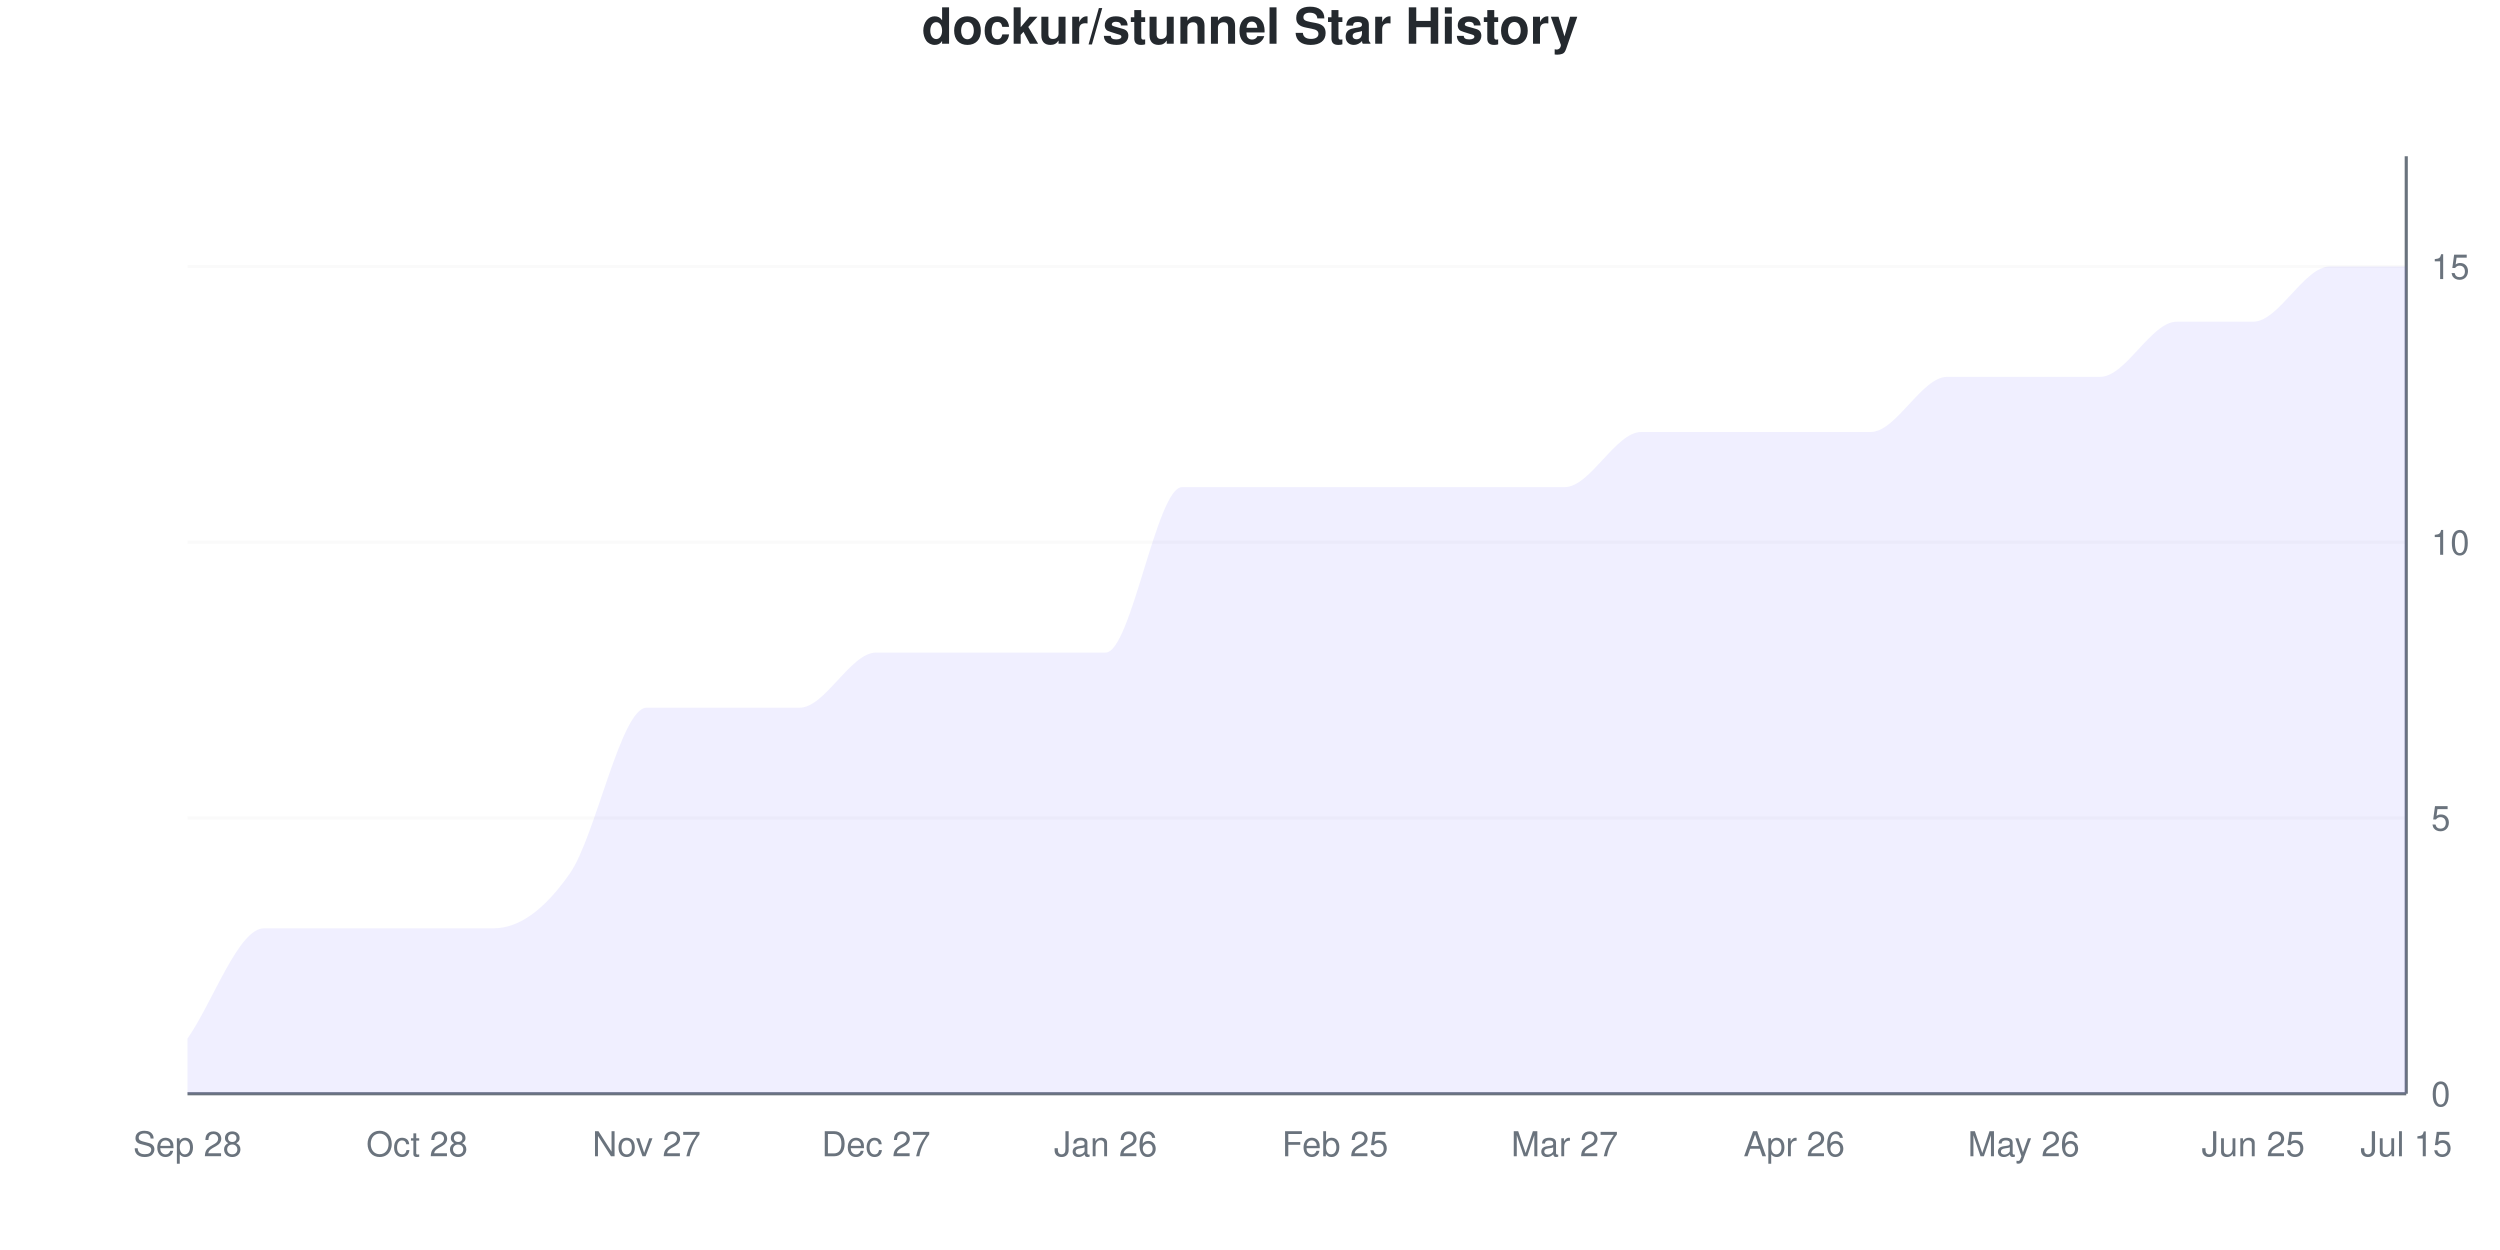
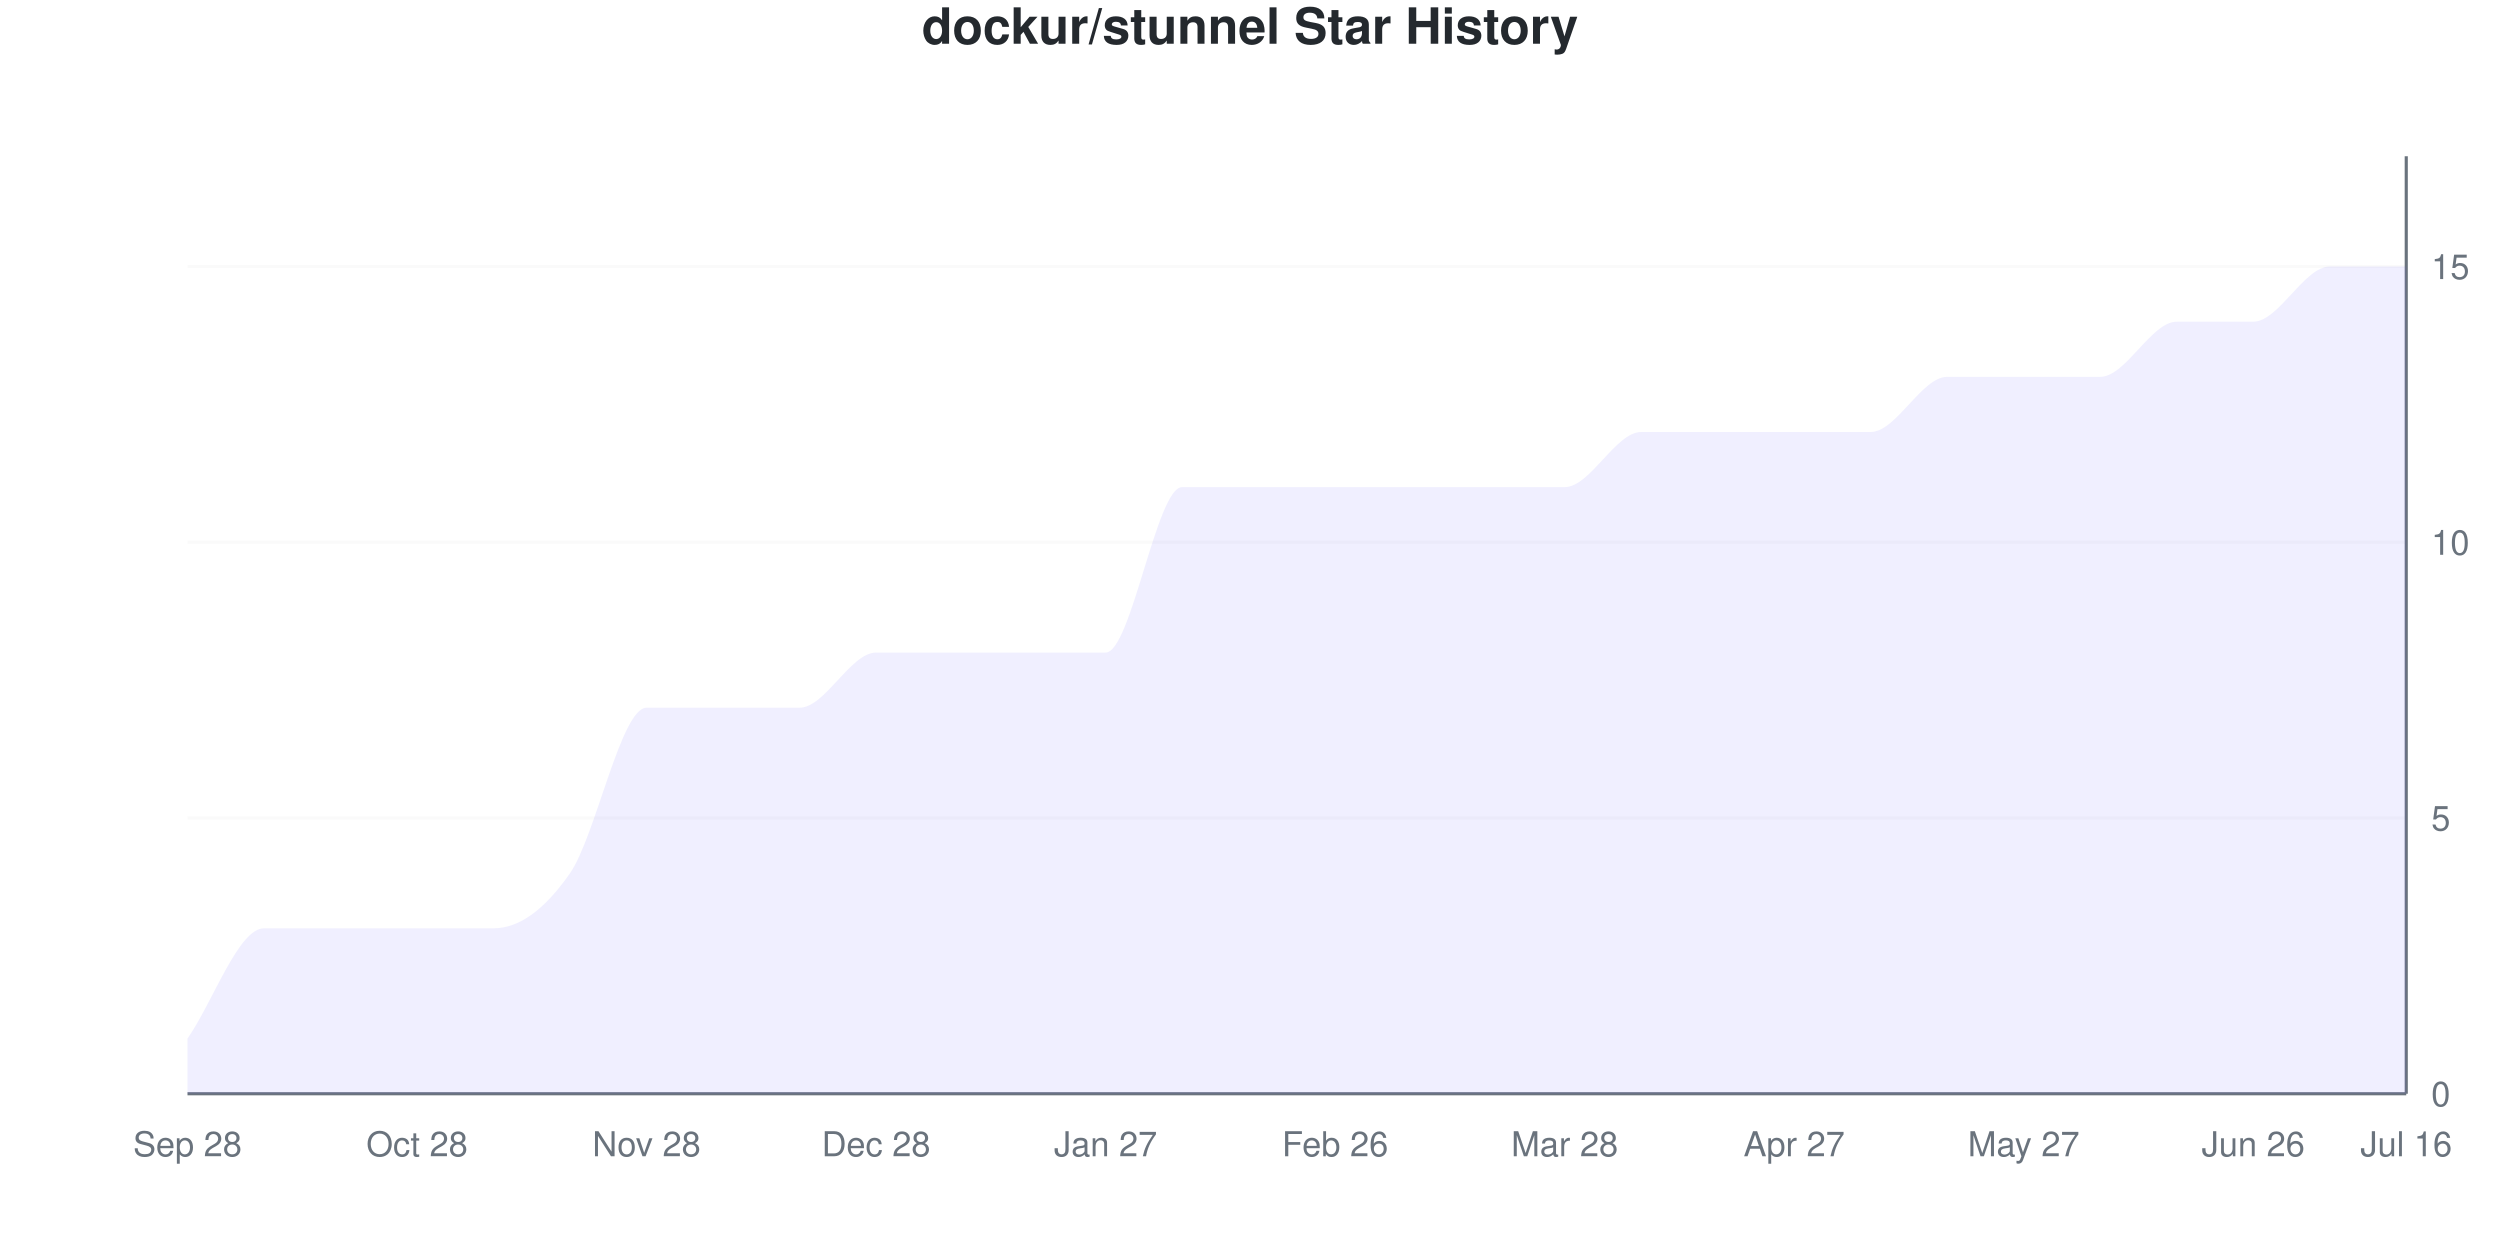
<svg xmlns="http://www.w3.org/2000/svg" viewBox="0 0 800 400" width="800" height="400">
  <style>
    @keyframes drawLine {
      to { stroke-dashoffset: 0; }
    }
    @keyframes fadeInPoint {
      from { opacity: 0; }
      to { opacity: 1; }
    }
    .data-line-0 {
      stroke-dasharray: 1272;
      stroke-dashoffset: 1272;
      animation: drawLine 2s ease-out forwards;
    }
    .data-point {
      opacity: 0;
      animation: fadeInPoint 0.5s ease-out forwards;
    }
    .chart-bg { fill: #fff; }
    .chart-text { fill: #24292e; }
    .chart-muted { fill: #6a737d; }
    .chart-grid { stroke: #eee; }
    .chart-axis { stroke: #6a737d; }
    @media (prefers-color-scheme: dark) {
      .chart-bg { fill: #0d1117; }
      .chart-text { fill: #e6edf3; }
      .chart-muted { fill: #8b949e; }
      .chart-grid { stroke: #21262d; }
      .chart-axis { stroke: #8b949e; }
    }
  </style>
  <rect width="800" height="400" class="chart-bg" />
  <text x="400" y="14" text-anchor="middle" class="chart-text" font-size="16" font-weight="bold" font-family="-apple-system, BlinkMacSystemFont, 'Segoe UI', Helvetica, Arial, sans-serif">dockur/stunnel Star History</text>
  <g class="grid">
    <line x1="60" y1="350" x2="770" y2="350" class="chart-grid" stroke-opacity="0.3" />
    <text x="778" y="354" text-anchor="start" class="chart-muted" font-size="11" font-family="-apple-system, BlinkMacSystemFont, 'Segoe UI', Helvetica, Arial, sans-serif">0</text>
    <line x1="60" y1="261.765" x2="770" y2="261.765" class="chart-grid" stroke-opacity="0.3" />
    <text x="778" y="265.765" text-anchor="start" class="chart-muted" font-size="11" font-family="-apple-system, BlinkMacSystemFont, 'Segoe UI', Helvetica, Arial, sans-serif">5</text>
    <line x1="60" y1="173.529" x2="770" y2="173.529" class="chart-grid" stroke-opacity="0.3" />
    <text x="778" y="177.529" text-anchor="start" class="chart-muted" font-size="11" font-family="-apple-system, BlinkMacSystemFont, 'Segoe UI', Helvetica, Arial, sans-serif">10</text>
    <line x1="60" y1="85.294" x2="770" y2="85.294" class="chart-grid" stroke-opacity="0.3" />
    <text x="778" y="89.294" text-anchor="start" class="chart-muted" font-size="11" font-family="-apple-system, BlinkMacSystemFont, 'Segoe UI', Helvetica, Arial, sans-serif">15</text>
  </g>
  <g class="milestones">
    
  </g>
  <g class="x-axis">
    <text x="60" y="370" text-anchor="middle" class="chart-muted" font-size="11" font-family="-apple-system, BlinkMacSystemFont, 'Segoe UI', Helvetica, Arial, sans-serif">Sep 28</text>
    <text x="133.448" y="370" text-anchor="middle" class="chart-muted" font-size="11" font-family="-apple-system, BlinkMacSystemFont, 'Segoe UI', Helvetica, Arial, sans-serif">Oct 28</text>
-     <text x="206.897" y="370" text-anchor="middle" class="chart-muted" font-size="11" font-family="-apple-system, BlinkMacSystemFont, 'Segoe UI', Helvetica, Arial, sans-serif">Nov 27</text>
-     <text x="280.345" y="370" text-anchor="middle" class="chart-muted" font-size="11" font-family="-apple-system, BlinkMacSystemFont, 'Segoe UI', Helvetica, Arial, sans-serif">Dec 27</text>
-     <text x="353.793" y="370" text-anchor="middle" class="chart-muted" font-size="11" font-family="-apple-system, BlinkMacSystemFont, 'Segoe UI', Helvetica, Arial, sans-serif">Jan 26</text>
-     <text x="427.241" y="370" text-anchor="middle" class="chart-muted" font-size="11" font-family="-apple-system, BlinkMacSystemFont, 'Segoe UI', Helvetica, Arial, sans-serif">Feb 25</text>
-     <text x="500.69" y="370" text-anchor="middle" class="chart-muted" font-size="11" font-family="-apple-system, BlinkMacSystemFont, 'Segoe UI', Helvetica, Arial, sans-serif">Mar 27</text>
-     <text x="574.138" y="370" text-anchor="middle" class="chart-muted" font-size="11" font-family="-apple-system, BlinkMacSystemFont, 'Segoe UI', Helvetica, Arial, sans-serif">Apr 26</text>
-     <text x="647.586" y="370" text-anchor="middle" class="chart-muted" font-size="11" font-family="-apple-system, BlinkMacSystemFont, 'Segoe UI', Helvetica, Arial, sans-serif">May 26</text>
-     <text x="721.034" y="370" text-anchor="middle" class="chart-muted" font-size="11" font-family="-apple-system, BlinkMacSystemFont, 'Segoe UI', Helvetica, Arial, sans-serif">Jun 25</text>
-     <text x="770" y="370" text-anchor="middle" class="chart-muted" font-size="11" font-family="-apple-system, BlinkMacSystemFont, 'Segoe UI', Helvetica, Arial, sans-serif">Jul 15</text>
+     <text x="206.897" y="370" text-anchor="middle" class="chart-muted" font-size="11" font-family="-apple-system, BlinkMacSystemFont, 'Segoe UI', Helvetica, Arial, sans-serif">Nov 28</text>
+     <text x="280.345" y="370" text-anchor="middle" class="chart-muted" font-size="11" font-family="-apple-system, BlinkMacSystemFont, 'Segoe UI', Helvetica, Arial, sans-serif">Dec 28</text>
+     <text x="353.793" y="370" text-anchor="middle" class="chart-muted" font-size="11" font-family="-apple-system, BlinkMacSystemFont, 'Segoe UI', Helvetica, Arial, sans-serif">Jan 27</text>
+     <text x="427.241" y="370" text-anchor="middle" class="chart-muted" font-size="11" font-family="-apple-system, BlinkMacSystemFont, 'Segoe UI', Helvetica, Arial, sans-serif">Feb 26</text>
+     <text x="500.69" y="370" text-anchor="middle" class="chart-muted" font-size="11" font-family="-apple-system, BlinkMacSystemFont, 'Segoe UI', Helvetica, Arial, sans-serif">Mar 28</text>
+     <text x="574.138" y="370" text-anchor="middle" class="chart-muted" font-size="11" font-family="-apple-system, BlinkMacSystemFont, 'Segoe UI', Helvetica, Arial, sans-serif">Apr 27</text>
+     <text x="647.586" y="370" text-anchor="middle" class="chart-muted" font-size="11" font-family="-apple-system, BlinkMacSystemFont, 'Segoe UI', Helvetica, Arial, sans-serif">May 27</text>
+     <text x="721.034" y="370" text-anchor="middle" class="chart-muted" font-size="11" font-family="-apple-system, BlinkMacSystemFont, 'Segoe UI', Helvetica, Arial, sans-serif">Jun 26</text>
+     <text x="770" y="370" text-anchor="middle" class="chart-muted" font-size="11" font-family="-apple-system, BlinkMacSystemFont, 'Segoe UI', Helvetica, Arial, sans-serif">Jul 16</text>
  </g>
  <line x1="770" y1="50" x2="770" y2="350" class="chart-axis" stroke-width="1" />
  <line x1="60" y1="350" x2="770" y2="350" class="chart-axis" stroke-width="1" />
  <path d="M60,350 L60,332.353 C68.161,320.588 76.322,297.059 84.483,297.059 C92.644,297.059 100.805,297.059 108.966,297.059 C117.126,297.059 125.287,297.059 133.448,297.059 C141.609,297.059 149.77,297.059 157.931,297.059 C166.092,297.059 174.253,291.176 182.414,279.412 C190.575,267.647 198.736,226.471 206.897,226.471 C215.057,226.471 223.218,226.471 231.379,226.471 C239.54,226.471 247.701,226.471 255.862,226.471 C264.023,226.471 272.184,208.824 280.345,208.824 C288.506,208.824 296.667,208.824 304.828,208.824 C312.989,208.824 321.149,208.824 329.31,208.824 C337.471,208.824 345.632,208.824 353.793,208.824 C361.954,208.824 370.115,155.882 378.276,155.882 C386.437,155.882 394.598,155.882 402.759,155.882 C410.92,155.882 419.08,155.882 427.241,155.882 C435.402,155.882 443.563,155.882 451.724,155.882 C459.885,155.882 468.046,155.882 476.207,155.882 C484.368,155.882 492.529,155.882 500.69,155.882 C508.851,155.882 517.011,138.235 525.172,138.235 C533.333,138.235 541.494,138.235 549.655,138.235 C557.816,138.235 565.977,138.235 574.138,138.235 C582.299,138.235 590.46,138.235 598.621,138.235 C606.782,138.235 614.943,120.588 623.103,120.588 C631.264,120.588 639.425,120.588 647.586,120.588 C655.747,120.588 663.908,120.588 672.069,120.588 C680.23,120.588 688.391,102.941 696.552,102.941 C704.713,102.941 712.874,102.941 721.034,102.941 C729.195,102.941 737.356,85.294 745.517,85.294 C753.678,85.294 761.839,85.294 770,85.294 L770,350 L60,350 Z" fill="#6b63ff" fill-opacity="0.1" />
  <path d="M60,350 L60,332.353 C68.161,320.588 76.322,297.059 84.483,297.059 C92.644,297.059 100.805,297.059 108.966,297.059 C117.126,297.059 125.287,297.059 133.448,297.059 C141.609,297.059 149.77,297.059 157.931,297.059 C166.092,297.059 174.253,291.176 182.414,279.412 C190.575,267.647 198.736,226.471 206.897,226.471 C215.057,226.471 223.218,226.471 231.379,226.471 C239.54,226.471 247.701,226.471 255.862,226.471 C264.023,226.471 272.184,208.824 280.345,208.824 C288.506,208.824 296.667,208.824 304.828,208.824 C312.989,208.824 321.149,208.824 329.31,208.824 C337.471,208.824 345.632,208.824 353.793,208.824 C361.954,208.824 370.115,155.882 378.276,155.882 C386.437,155.882 394.598,155.882 402.759,155.882 C410.92,155.882 419.08,155.882 427.241,155.882 C435.402,155.882 443.563,155.882 451.724,155.882 C459.885,155.882 468.046,155.882 476.207,155.882 C484.368,155.882 492.529,155.882 500.69,155.882 C508.851,155.882 517.011,138.235 525.172,138.235 C533.333,138.235 541.494,138.235 549.655,138.235 C557.816,138.235 565.977,138.235 574.138,138.235 C582.299,138.235 590.46,138.235 598.621,138.235 C606.782,138.235 614.943,120.588 623.103,120.588 C631.264,120.588 639.425,120.588 647.586,120.588 C655.747,120.588 663.908,120.588 672.069,120.588 C680.23,120.588 688.391,102.941 696.552,102.941 C704.713,102.941 712.874,102.941 721.034,102.941 C729.195,102.941 737.356,85.294 745.517,85.294 C753.678,85.294 761.839,85.294 770,85.294" fill="none" stroke="#6b63ff" stroke-width="2.5" class="data-line-0" />
  <g class="points">
    <circle cx="60" cy="332.353" r="4" fill="#6b63ff" class="data-point" style="animation-delay: 1.50s" />
    <circle cx="84.483" cy="297.059" r="4" fill="#6b63ff" class="data-point" style="animation-delay: 1.55s" />
    <circle cx="108.966" cy="297.059" r="4" fill="#6b63ff" class="data-point" style="animation-delay: 1.60s" />
    <circle cx="133.448" cy="297.059" r="4" fill="#6b63ff" class="data-point" style="animation-delay: 1.65s" />
    <circle cx="157.931" cy="297.059" r="4" fill="#6b63ff" class="data-point" style="animation-delay: 1.70s" />
    <circle cx="182.414" cy="279.412" r="4" fill="#6b63ff" class="data-point" style="animation-delay: 1.75s" />
    <circle cx="206.897" cy="226.471" r="4" fill="#6b63ff" class="data-point" style="animation-delay: 1.80s" />
    <circle cx="231.379" cy="226.471" r="4" fill="#6b63ff" class="data-point" style="animation-delay: 1.85s" />
    <circle cx="255.862" cy="226.471" r="4" fill="#6b63ff" class="data-point" style="animation-delay: 1.90s" />
    <circle cx="280.345" cy="208.824" r="4" fill="#6b63ff" class="data-point" style="animation-delay: 1.95s" />
    <circle cx="304.828" cy="208.824" r="4" fill="#6b63ff" class="data-point" style="animation-delay: 2.00s" />
    <circle cx="329.31" cy="208.824" r="4" fill="#6b63ff" class="data-point" style="animation-delay: 2.05s" />
    <circle cx="353.793" cy="208.824" r="4" fill="#6b63ff" class="data-point" style="animation-delay: 2.10s" />
    <circle cx="378.276" cy="155.882" r="4" fill="#6b63ff" class="data-point" style="animation-delay: 2.15s" />
    <circle cx="402.759" cy="155.882" r="4" fill="#6b63ff" class="data-point" style="animation-delay: 2.20s" />
    <circle cx="427.241" cy="155.882" r="4" fill="#6b63ff" class="data-point" style="animation-delay: 2.25s" />
    <circle cx="451.724" cy="155.882" r="4" fill="#6b63ff" class="data-point" style="animation-delay: 2.30s" />
    <circle cx="476.207" cy="155.882" r="4" fill="#6b63ff" class="data-point" style="animation-delay: 2.35s" />
    <circle cx="500.69" cy="155.882" r="4" fill="#6b63ff" class="data-point" style="animation-delay: 2.40s" />
    <circle cx="525.172" cy="138.235" r="4" fill="#6b63ff" class="data-point" style="animation-delay: 2.45s" />
    <circle cx="549.655" cy="138.235" r="4" fill="#6b63ff" class="data-point" style="animation-delay: 2.50s" />
    <circle cx="574.138" cy="138.235" r="4" fill="#6b63ff" class="data-point" style="animation-delay: 2.55s" />
    <circle cx="598.621" cy="138.235" r="4" fill="#6b63ff" class="data-point" style="animation-delay: 2.60s" />
    <circle cx="623.103" cy="120.588" r="4" fill="#6b63ff" class="data-point" style="animation-delay: 2.65s" />
    <circle cx="647.586" cy="120.588" r="4" fill="#6b63ff" class="data-point" style="animation-delay: 2.70s" />
    <circle cx="672.069" cy="120.588" r="4" fill="#6b63ff" class="data-point" style="animation-delay: 2.75s" />
    <circle cx="696.552" cy="102.941" r="4" fill="#6b63ff" class="data-point" style="animation-delay: 2.80s" />
    <circle cx="721.034" cy="102.941" r="4" fill="#6b63ff" class="data-point" style="animation-delay: 2.85s" />
    <circle cx="745.517" cy="85.294" r="4" fill="#6b63ff" class="data-point" style="animation-delay: 2.90s" />
    <circle cx="770" cy="85.294" r="4" fill="#6b63ff" class="data-point" style="animation-delay: 2.95s" />
  </g>
</svg>
